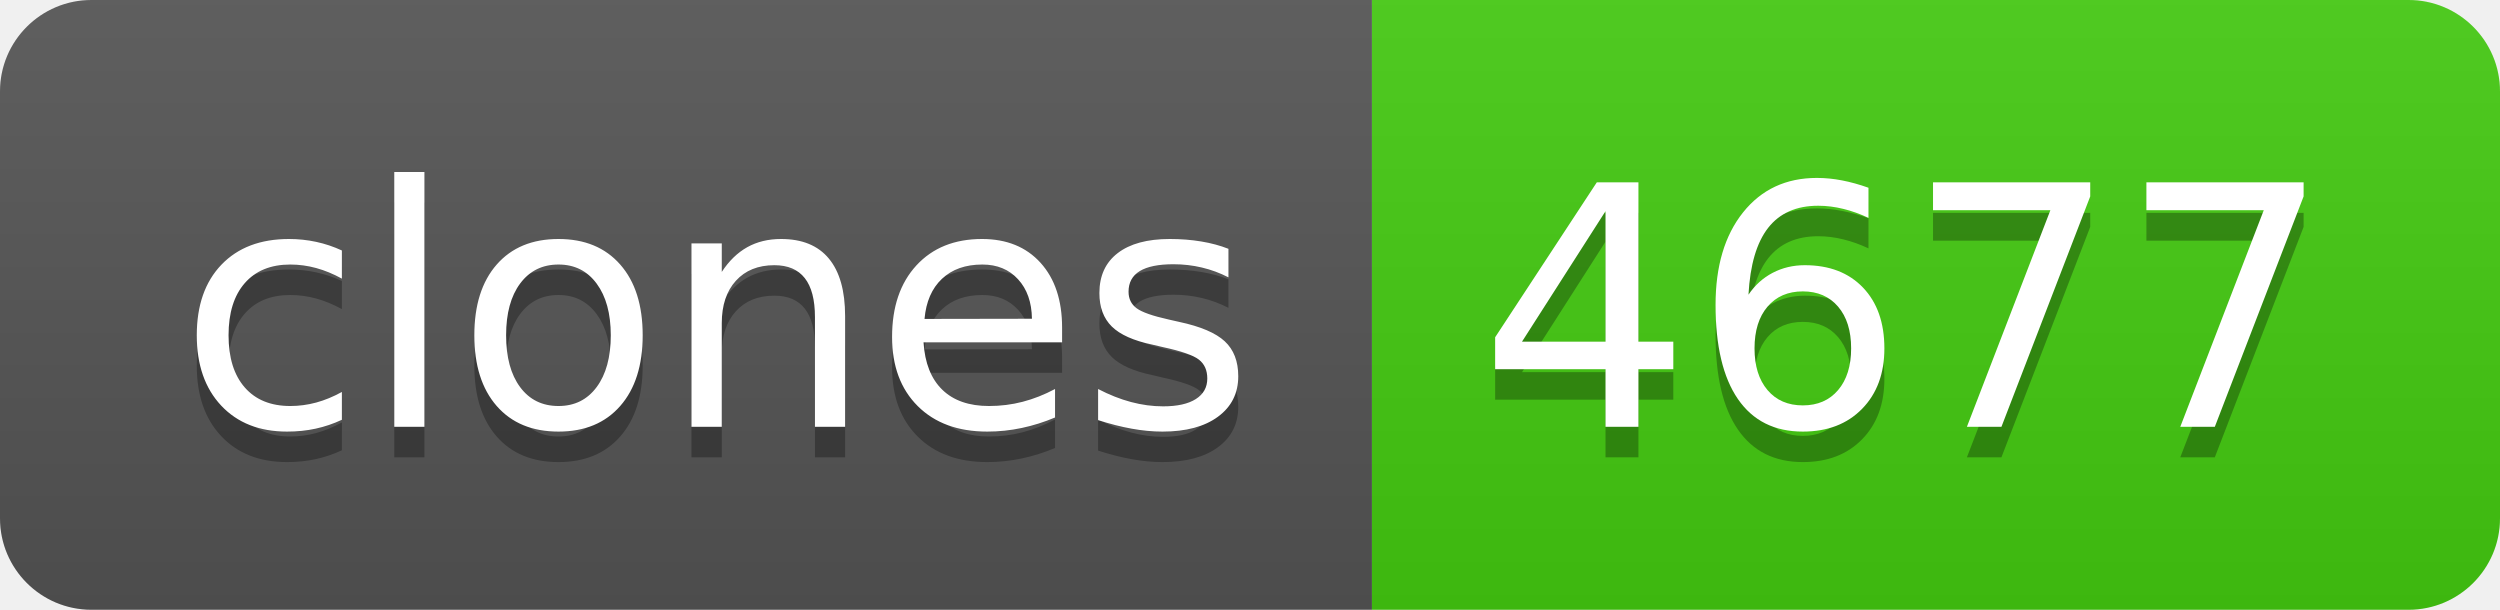
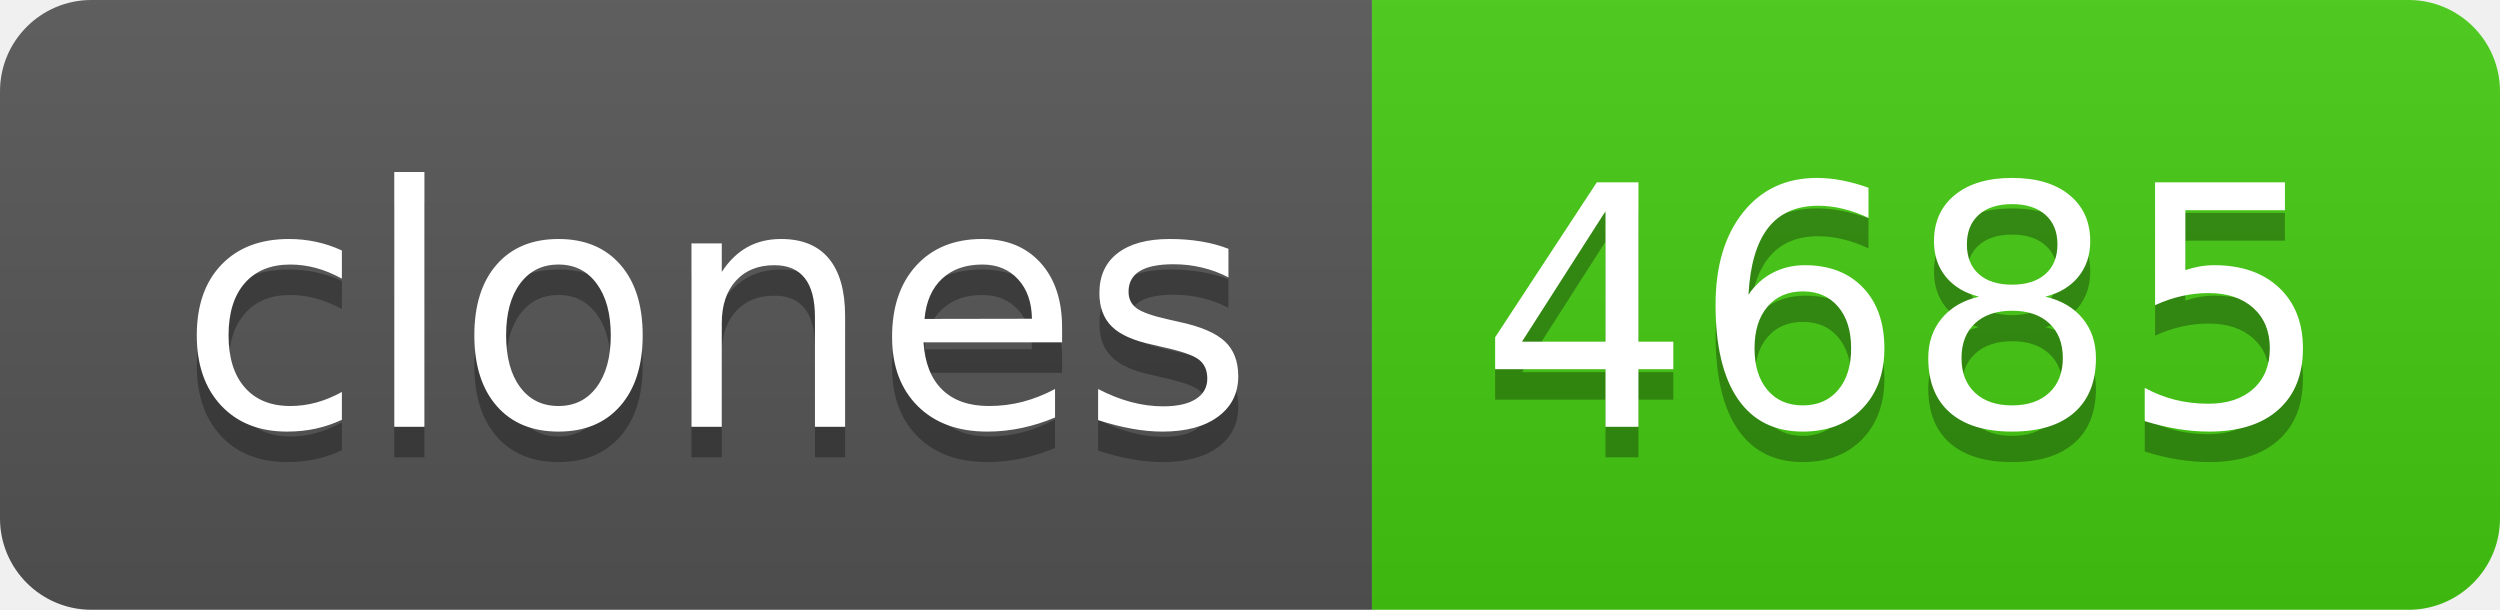
- <svg xmlns="http://www.w3.org/2000/svg" width="82" height="20" role="img" aria-label="clones: 4677">
+ <svg xmlns="http://www.w3.org/2000/svg" width="82" height="20" role="img" aria-label="clones: 4685">
  <linearGradient id="s" x2="0" y2="100%">
    <stop offset="0" stop-color="#bbb" stop-opacity=".1" />
    <stop offset="1" stop-opacity=".1" />
  </linearGradient>
  <clipPath id="r">
    <rect width="82" height="20" rx="3" fill="#fff" />
  </clipPath>
  <g clip-path="url(#r)">
    <rect width="45" height="20" fill="#555" />
    <rect x="45" width="37" height="20" fill="#4c1" />
    <rect width="82" height="20" fill="url(#s)" />
  </g>
  <g fill="#fff" text-anchor="middle" font-family="Verdana,Geneva,DejaVu Sans,sans-serif" text-rendering="geometricPrecision" font-size="110">
    <text aria-hidden="true" x="235" y="150" fill="#010101" fill-opacity=".3" transform="scale(.1)" textLength="350">clones</text>
    <text x="235" y="140" transform="scale(.1)" fill="#fff" textLength="350">clones</text>
-     <text aria-hidden="true" x="625" y="150" fill="#010101" fill-opacity=".3" transform="scale(.1)" textLength="270">4677</text>
-     <text x="625" y="140" transform="scale(.1)" fill="#fff" textLength="270">4677</text>
+     <text aria-hidden="true" x="625" y="150" fill="#010101" fill-opacity=".3" transform="scale(.1)" textLength="270">4685</text>
+     <text x="625" y="140" transform="scale(.1)" fill="#fff" textLength="270">4685</text>
  </g>
</svg>
